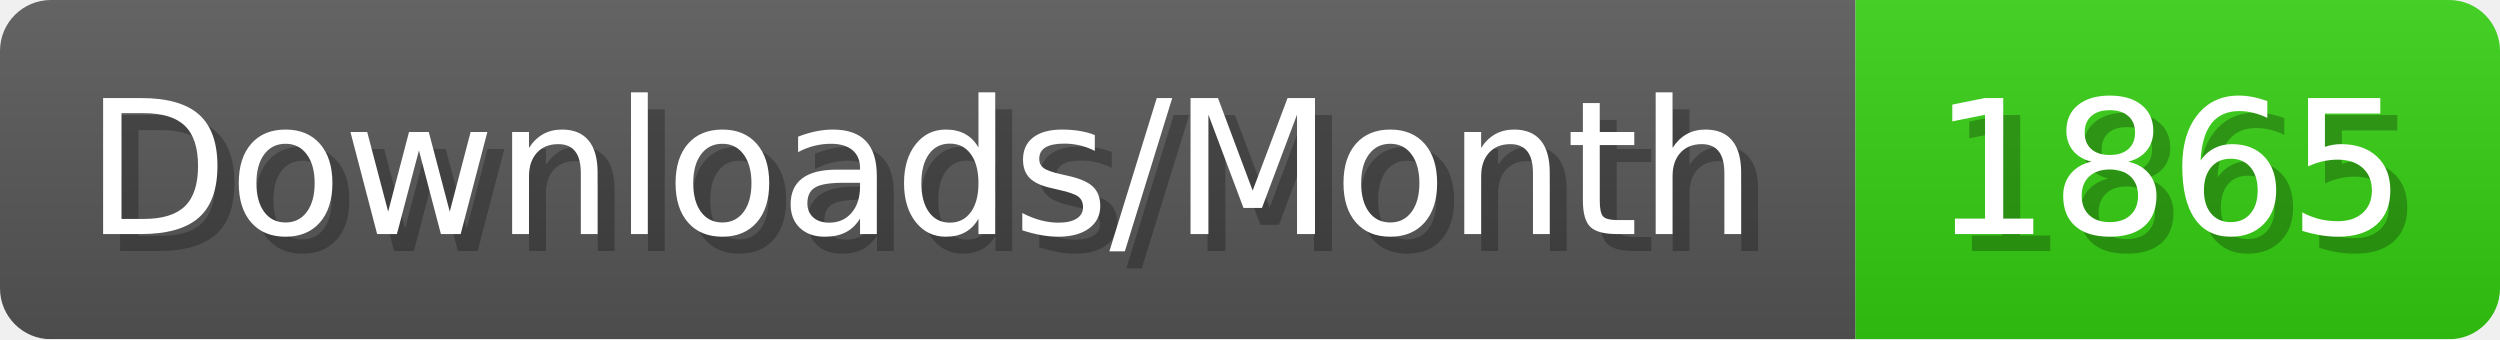
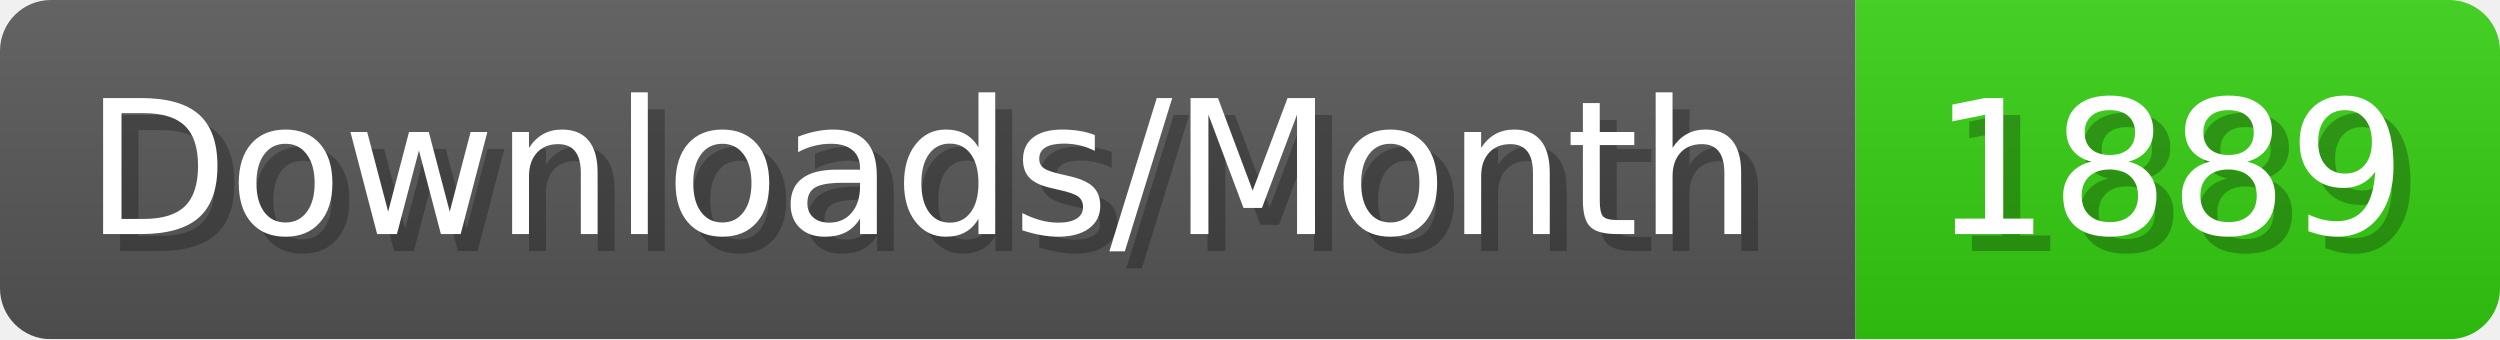
- <svg xmlns="http://www.w3.org/2000/svg" width="147.4" height="20" viewBox="0 0 1474 200" role="img" aria-label="Downloads/Month: 1865">
+ <svg xmlns="http://www.w3.org/2000/svg" width="147.4" height="20" viewBox="0 0 1474 200" role="img" aria-label="Downloads/Month: 1889">
  <linearGradient id="YlXUI" x2="0" y2="100%">
    <stop offset="0" stop-opacity=".1" stop-color="#EEE" />
    <stop offset="1" stop-opacity=".1" />
  </linearGradient>
  <mask id="JHhop">
    <rect width="1474" height="200" rx="30" fill="#FFF" />
  </mask>
  <g mask="url(#JHhop)">
    <rect width="1094" height="200" fill="#555" />
    <rect width="380" height="200" fill="#3C1" x="1094" />
    <rect width="1474" height="200" fill="url(#YlXUI)" />
  </g>
  <g aria-hidden="true" fill="#fff" text-anchor="start" font-family="Verdana,DejaVu Sans,sans-serif" font-size="110">
    <text x="60" y="148" textLength="994" fill="#000" opacity="0.25">Downloads/Month</text>
    <text x="50" y="138" textLength="994">Downloads/Month</text>
-     <text x="1149" y="148" textLength="280" fill="#000" opacity="0.25">1865</text>
-     <text x="1139" y="138" textLength="280">1865</text>
+     <text x="1149" y="148" textLength="280" fill="#000" opacity="0.25">1889</text>
+     <text x="1139" y="138" textLength="280">1889</text>
  </g>
</svg>
